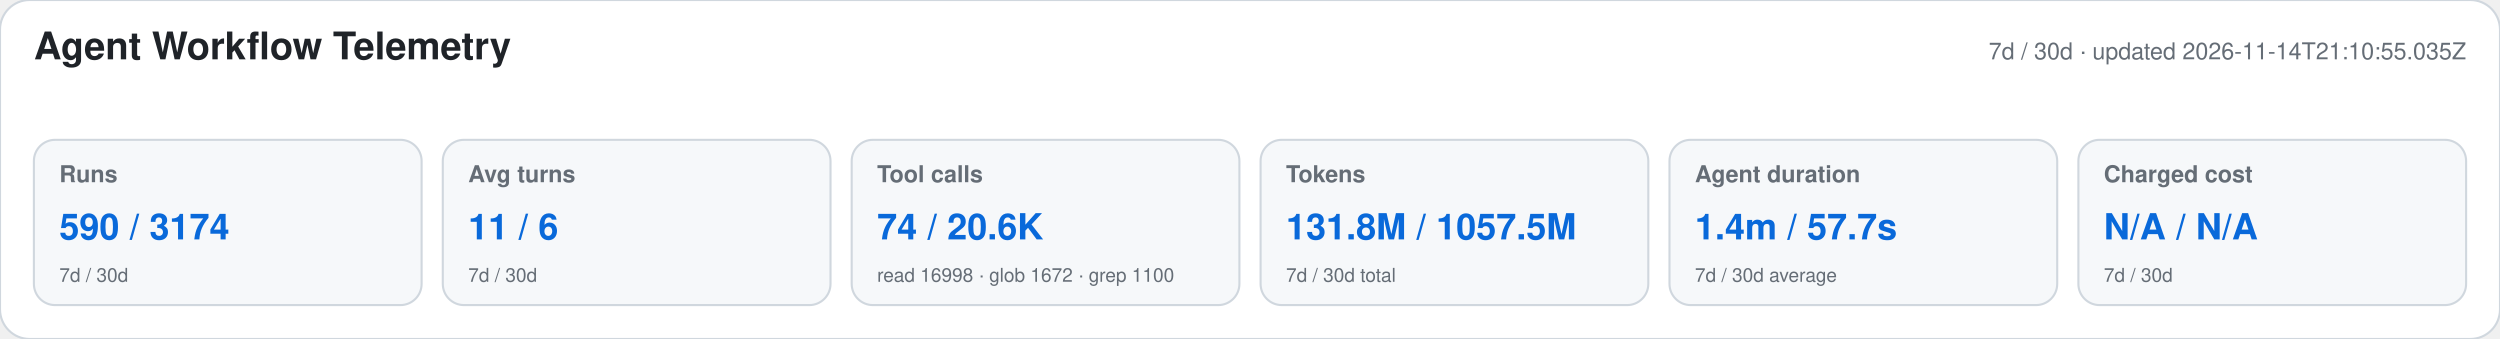
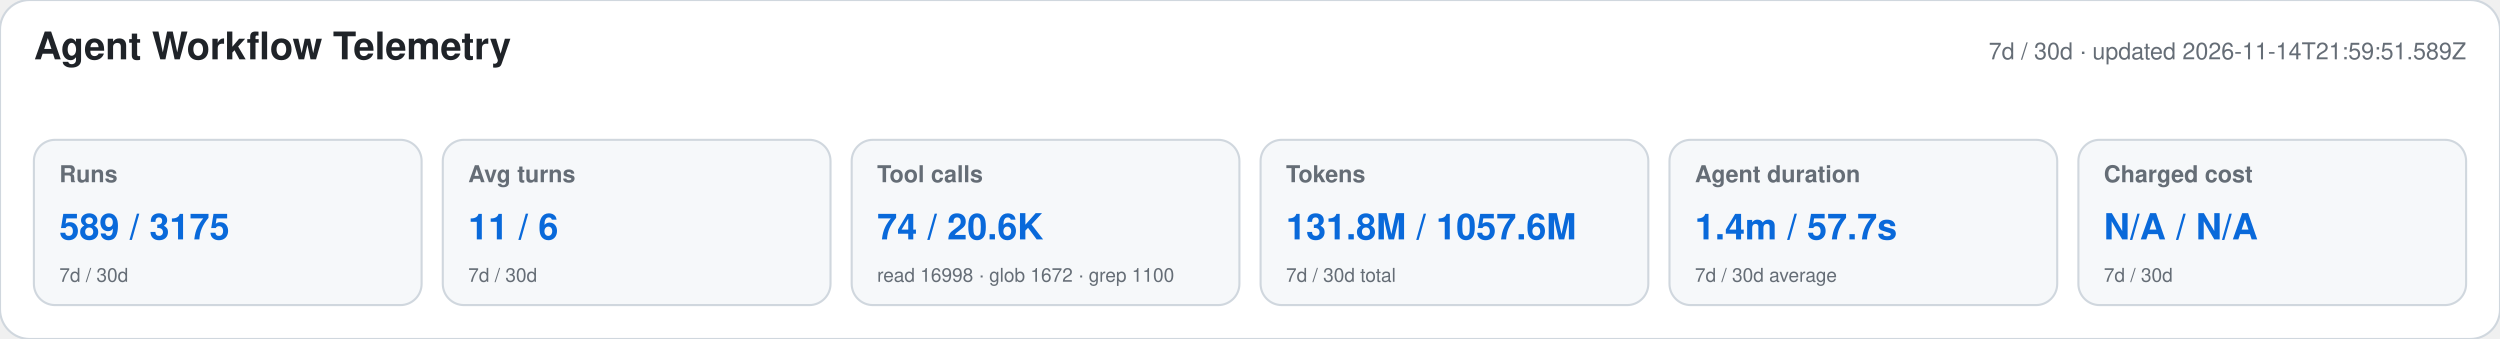
<svg xmlns="http://www.w3.org/2000/svg" width="1180" height="160" viewBox="0 0 1180 160" role="img" aria-labelledby="title desc">
  <style>text{font-family:-apple-system,BlinkMacSystemFont,"Segoe UI",Helvetica,Arial,sans-serif}.heading{font-size:18px;font-weight:650;fill:#1f2328}.meta,.label,.secondary{fill:#656d76}.meta,.label{font-size:11px}.label{font-weight:600}.primary{font-size:17px;font-weight:700;fill:#0969da}.secondary{font-size:9px}</style>
  <rect width="1180" height="160" rx="14" fill="#ffffff" stroke="#d0d7de" />
  <text x="16" y="28" class="heading">Agent Workflow Telemetry</text>
-   <text x="1164" y="28" text-anchor="end" class="meta">7d / 30d · updated 2026-11-14T21:10:55.035Z</text>
+   <text x="1164" y="28" text-anchor="end" class="meta">7d / 30d · updated 2026-11-14T21:59:51.589Z</text>
  <g>
    <rect x="16" y="66" width="183" height="78" rx="10" fill="#f6f8fa" stroke="#d0d7de" />
    <text x="28" y="86" class="label">Runs</text>
-     <text x="28" y="113" class="primary">590 / 3174</text>
+     <text x="28" y="113" class="primary">589 / 3175</text>
    <text x="28" y="133" class="secondary">7d / 30d</text>
  </g>
  <g>
    <rect x="209" y="66" width="183" height="78" rx="10" fill="#f6f8fa" stroke="#d0d7de" />
    <text x="221" y="86" class="label">Avg turns</text>
    <text x="221" y="113" class="primary">11 / 6</text>
    <text x="221" y="133" class="secondary">7d / 30d</text>
  </g>
  <g>
    <rect x="402" y="66" width="183" height="78" rx="10" fill="#f6f8fa" stroke="#d0d7de" />
    <text x="414" y="86" class="label">Tool calls</text>
    <text x="414" y="113" class="primary">74 / 20.6K</text>
    <text x="414" y="133" class="secondary">read 16998 · glob 1672 · grep 1100</text>
  </g>
  <g>
    <rect x="595" y="66" width="183" height="78" rx="10" fill="#f6f8fa" stroke="#d0d7de" />
    <text x="607" y="86" class="label">Tokens</text>
-     <text x="607" y="113" class="primary">131.8M / 1057.5M</text>
+     <text x="607" y="113" class="primary">131.8M / 1057.6M</text>
    <text x="607" y="133" class="secondary">7d / 30d total</text>
  </g>
  <g>
    <rect x="788" y="66" width="183" height="78" rx="10" fill="#f6f8fa" stroke="#d0d7de" />
    <text x="800" y="86" class="label">Agent duration</text>
    <text x="800" y="113" class="primary">1.4m / 57.7s</text>
    <text x="800" y="133" class="secondary">7d / 30d average</text>
  </g>
  <g>
    <rect x="981" y="66" width="183" height="78" rx="10" fill="#f6f8fa" stroke="#d0d7de" />
    <text x="993" y="86" class="label">Charged cost</text>
    <text x="993" y="113" class="primary">N/A / N/A</text>
    <text x="993" y="133" class="secondary">7d / 30d</text>
  </g>
</svg>
